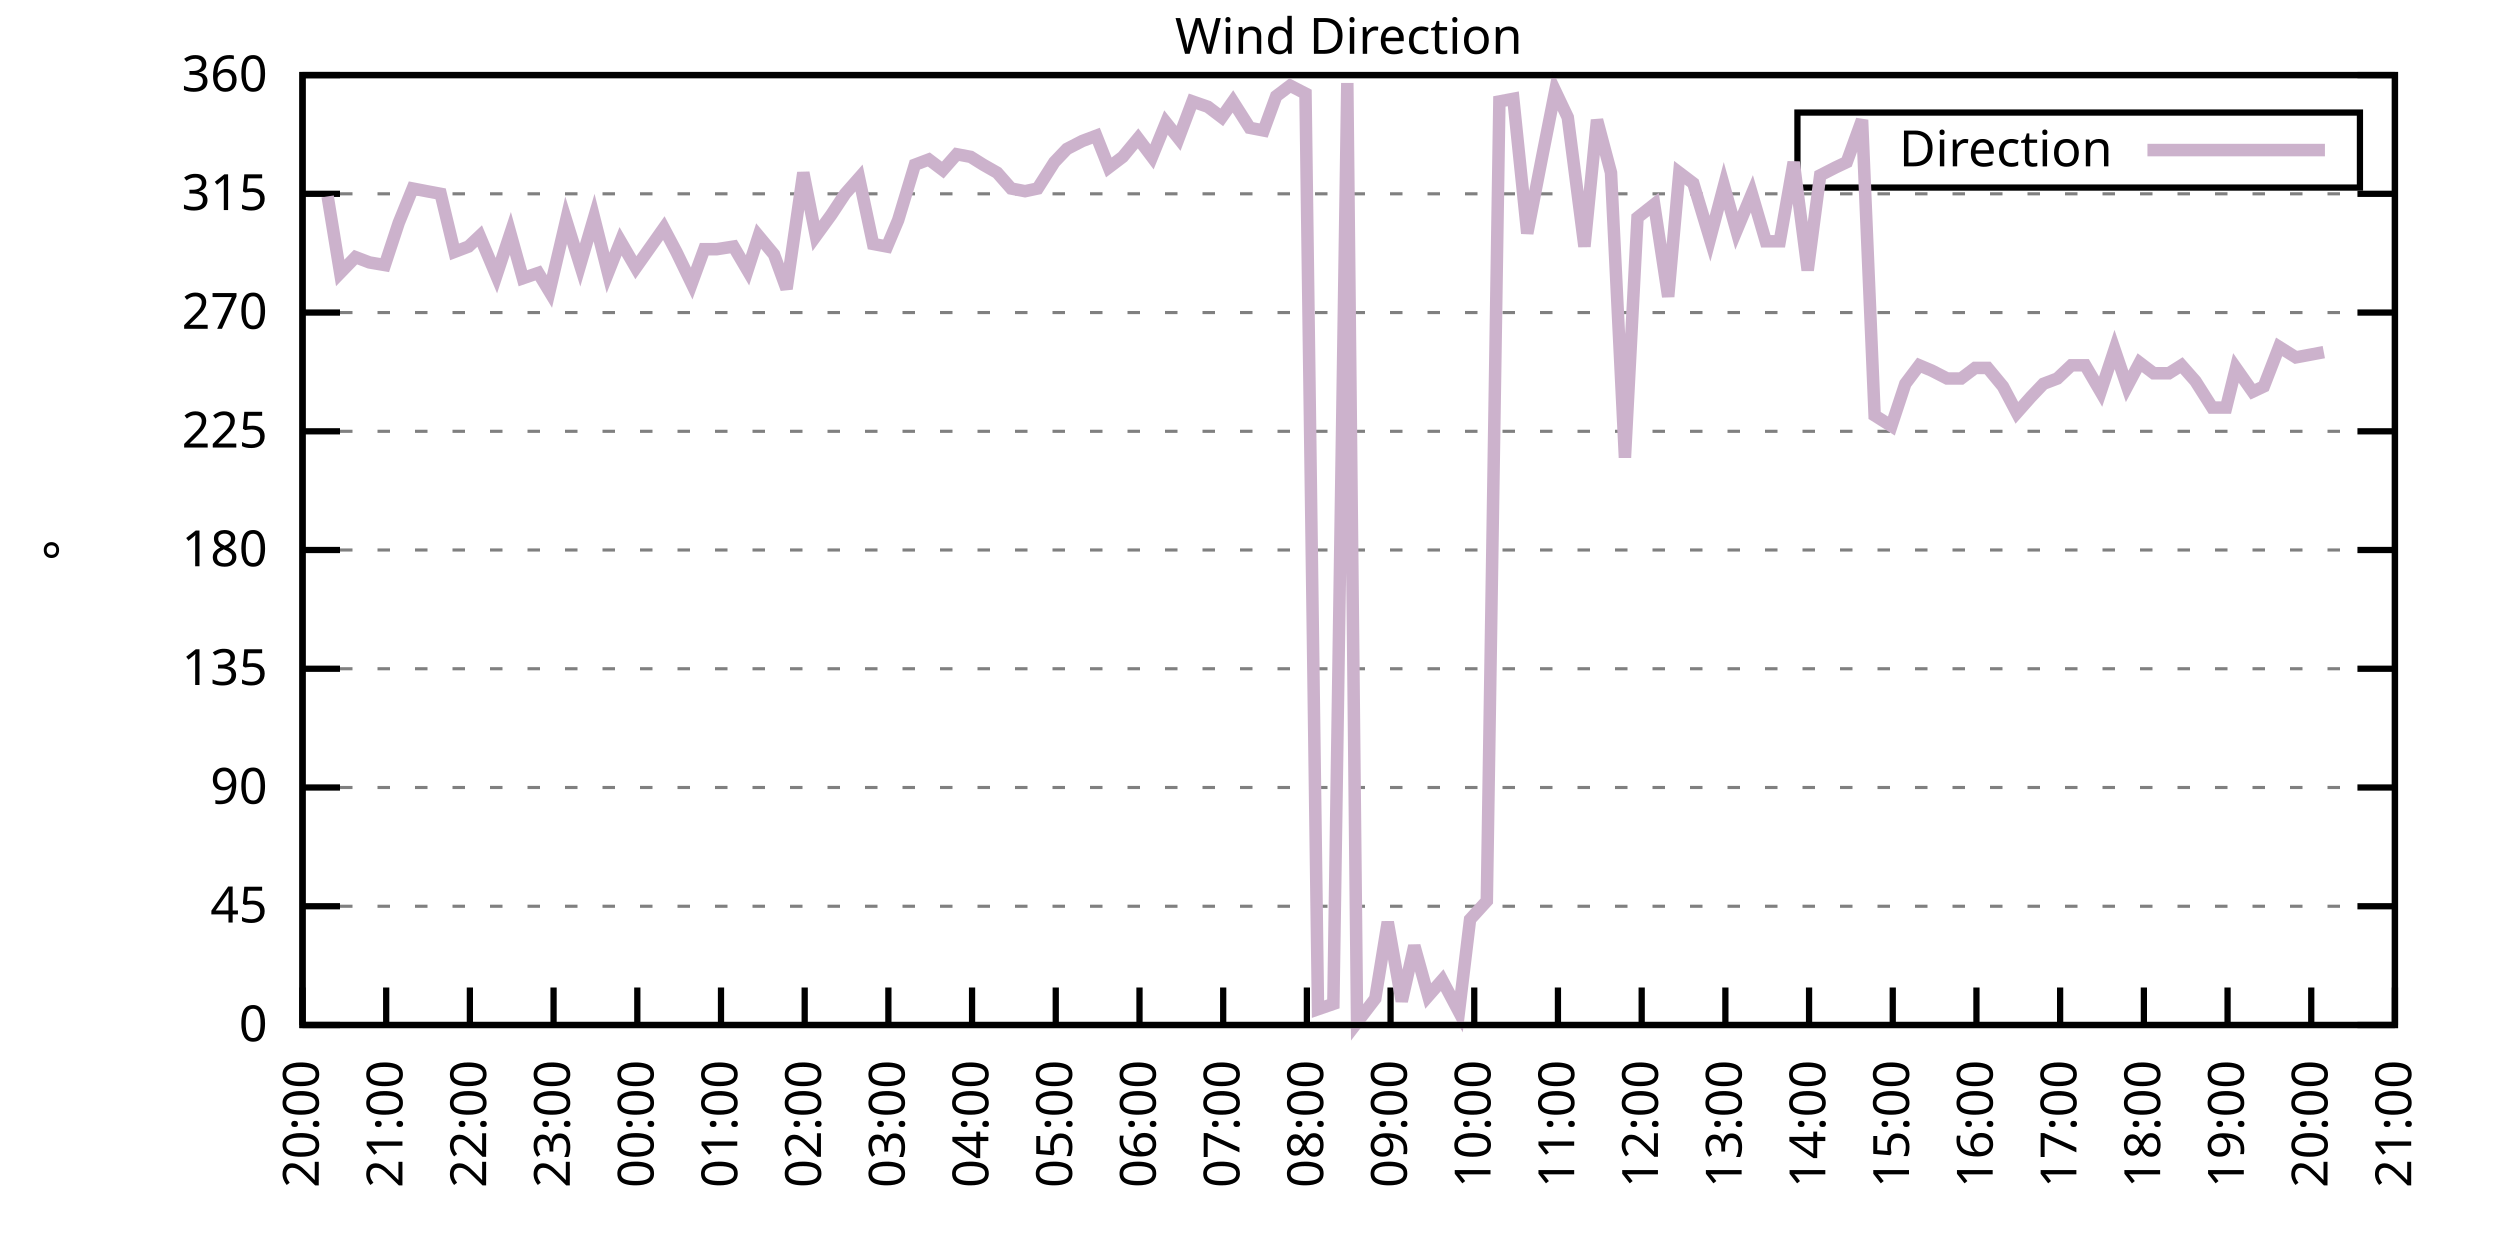
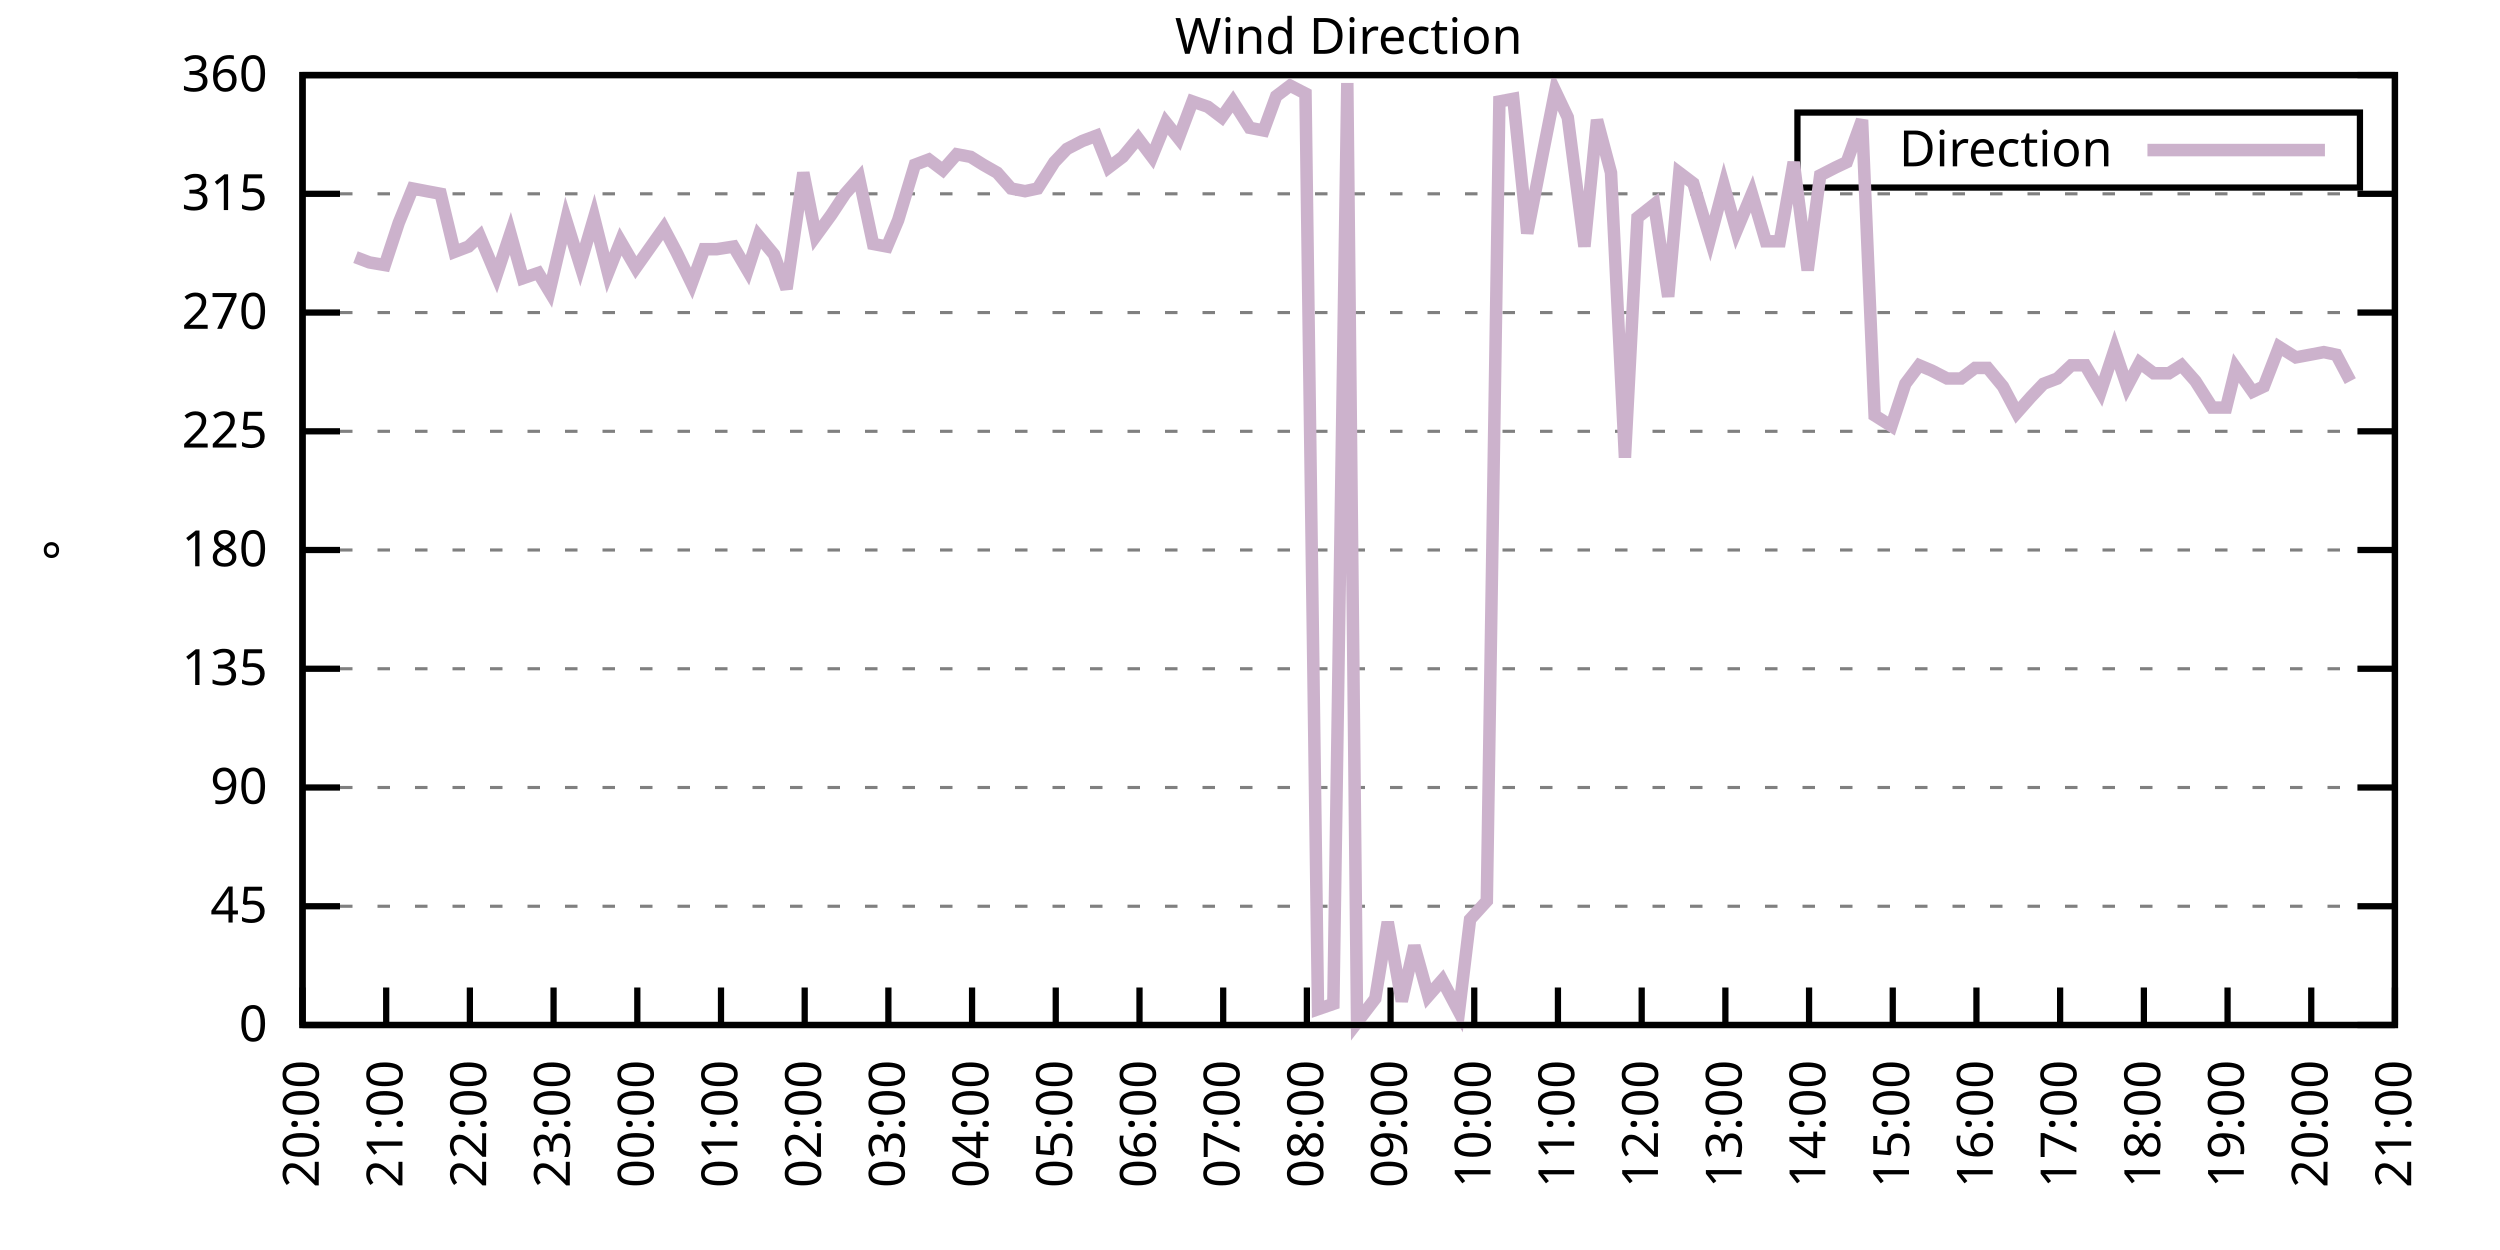
<svg xmlns="http://www.w3.org/2000/svg" xmlns:xlink="http://www.w3.org/1999/xlink" width="400" height="200" viewBox="0 0 400 200">
  <g id="gnuplot_canvas">
    <rect x="0" y="0" width="400" height="200" fill="none" />
    <defs>
      <circle id="gpDot" r="0.5" stroke-width="0.5" stroke="currentColor" />
      <path id="gpPt0" stroke-width="0.333" stroke="currentColor" d="M-1,0 h2 M0,-1 v2" />
      <path id="gpPt1" stroke-width="0.333" stroke="currentColor" d="M-1,-1 L1,1 M1,-1 L-1,1" />
      <path id="gpPt2" stroke-width="0.333" stroke="currentColor" d="M-1,0 L1,0 M0,-1 L0,1 M-1,-1 L1,1 M-1,1 L1,-1" />
      <rect id="gpPt3" stroke-width="0.333" stroke="currentColor" x="-1" y="-1" width="2" height="2" />
      <rect id="gpPt4" stroke-width="0.333" stroke="currentColor" fill="currentColor" x="-1" y="-1" width="2" height="2" />
      <circle id="gpPt5" stroke-width="0.333" stroke="currentColor" cx="0" cy="0" r="1" />
      <use xlink:href="#gpPt5" id="gpPt6" fill="currentColor" stroke="none" />
      <path id="gpPt7" stroke-width="0.333" stroke="currentColor" d="M0,-1.33 L-1.33,0.67 L1.33,0.67 z" />
      <use xlink:href="#gpPt7" id="gpPt8" fill="currentColor" stroke="none" />
      <use xlink:href="#gpPt7" id="gpPt9" stroke="currentColor" transform="rotate(180)" />
      <use xlink:href="#gpPt9" id="gpPt10" fill="currentColor" stroke="none" />
      <use xlink:href="#gpPt3" id="gpPt11" stroke="currentColor" transform="rotate(45)" />
      <use xlink:href="#gpPt11" id="gpPt12" fill="currentColor" stroke="none" />
      <path id="gpPt13" stroke-width="0.333" stroke="currentColor" d="M0,1.330 L1.265,0.411 L0.782,-1.067 L-0.782,-1.076 L-1.265,0.411 z" />
      <use xlink:href="#gpPt13" id="gpPt14" fill="currentColor" stroke="none" />
      <filter id="textbox" filterUnits="objectBoundingBox" x="0" y="0" height="1" width="1">
        <feFlood flood-color="white" flood-opacity="1" result="bgnd" />
        <feComposite in="SourceGraphic" in2="bgnd" operator="atop" />
      </filter>
      <filter id="greybox" filterUnits="objectBoundingBox" x="0" y="0" height="1" width="1">
        <feFlood flood-color="lightgrey" flood-opacity="1" result="grey" />
        <feComposite in="SourceGraphic" in2="grey" operator="atop" />
      </filter>
    </defs>
    <g fill="none" color="white" stroke="currentColor" stroke-width="1.00" stroke-linecap="butt" stroke-linejoin="miter">
</g>
    <g fill="none" color="black" stroke="currentColor" stroke-width="1.00" stroke-linecap="butt" stroke-linejoin="miter">
      <g stroke="none" shape-rendering="crispEdges">
        <polygon fill="rgb(255, 255, 255)" points="48.40,164.00 383.18,164.00 383.18,12.02 48.40,12.02 " />
      </g>
    </g>
    <g fill="none" color="black" stroke="currentColor" stroke-width="1.00" stroke-linecap="butt" stroke-linejoin="miter">
</g>
    <g fill="none" color="black" stroke="black" stroke-width="0.50" stroke-linecap="butt" stroke-linejoin="miter">
</g>
    <g fill="none" color="gray" stroke="currentColor" stroke-width="0.50" stroke-linecap="butt" stroke-linejoin="miter">
      <path stroke="gray" stroke-dasharray="2,4" class="gridline" d="M48.40,164.00 L383.19,164.00  " />
    </g>
    <g fill="none" color="gray" stroke="gray" stroke-width="1.00" stroke-linecap="butt" stroke-linejoin="miter">
</g>
    <g fill="none" color="black" stroke="currentColor" stroke-width="1.00" stroke-linecap="butt" stroke-linejoin="miter">
      <path stroke="black" d="M48.40,164.00 L54.40,164.00 M383.19,164.00 L377.19,164.00  " />
      <g transform="translate(42.80,166.60)" stroke="none" fill="black" font-family="Sans" font-size="8.00" text-anchor="end">
        <text>
          <tspan font-family="Sans"> 0</tspan>
        </text>
      </g>
    </g>
    <g fill="none" color="black" stroke="currentColor" stroke-width="1.00" stroke-linecap="butt" stroke-linejoin="miter">
</g>
    <g fill="none" color="black" stroke="black" stroke-width="0.50" stroke-linecap="butt" stroke-linejoin="miter">
</g>
    <g fill="none" color="gray" stroke="currentColor" stroke-width="0.50" stroke-linecap="butt" stroke-linejoin="miter">
      <path stroke="gray" stroke-dasharray="2,4" class="gridline" d="M48.40,145.00 L383.19,145.00  " />
    </g>
    <g fill="none" color="gray" stroke="gray" stroke-width="1.00" stroke-linecap="butt" stroke-linejoin="miter">
</g>
    <g fill="none" color="black" stroke="currentColor" stroke-width="1.00" stroke-linecap="butt" stroke-linejoin="miter">
      <path stroke="black" d="M48.40,145.00 L54.40,145.00 M383.19,145.00 L377.19,145.00  " />
      <g transform="translate(42.80,147.60)" stroke="none" fill="black" font-family="Sans" font-size="8.00" text-anchor="end">
        <text>
          <tspan font-family="Sans"> 45</tspan>
        </text>
      </g>
    </g>
    <g fill="none" color="black" stroke="currentColor" stroke-width="1.00" stroke-linecap="butt" stroke-linejoin="miter">
</g>
    <g fill="none" color="black" stroke="black" stroke-width="0.50" stroke-linecap="butt" stroke-linejoin="miter">
</g>
    <g fill="none" color="gray" stroke="currentColor" stroke-width="0.50" stroke-linecap="butt" stroke-linejoin="miter">
      <path stroke="gray" stroke-dasharray="2,4" class="gridline" d="M48.40,126.00 L383.19,126.00  " />
    </g>
    <g fill="none" color="gray" stroke="gray" stroke-width="1.00" stroke-linecap="butt" stroke-linejoin="miter">
</g>
    <g fill="none" color="black" stroke="currentColor" stroke-width="1.00" stroke-linecap="butt" stroke-linejoin="miter">
      <path stroke="black" d="M48.40,126.00 L54.40,126.00 M383.19,126.00 L377.19,126.00  " />
      <g transform="translate(42.80,128.60)" stroke="none" fill="black" font-family="Sans" font-size="8.00" text-anchor="end">
        <text>
          <tspan font-family="Sans"> 90</tspan>
        </text>
      </g>
    </g>
    <g fill="none" color="black" stroke="currentColor" stroke-width="1.00" stroke-linecap="butt" stroke-linejoin="miter">
</g>
    <g fill="none" color="black" stroke="black" stroke-width="0.50" stroke-linecap="butt" stroke-linejoin="miter">
</g>
    <g fill="none" color="gray" stroke="currentColor" stroke-width="0.50" stroke-linecap="butt" stroke-linejoin="miter">
      <path stroke="gray" stroke-dasharray="2,4" class="gridline" d="M48.40,107.00 L383.19,107.00  " />
    </g>
    <g fill="none" color="gray" stroke="gray" stroke-width="1.00" stroke-linecap="butt" stroke-linejoin="miter">
</g>
    <g fill="none" color="black" stroke="currentColor" stroke-width="1.00" stroke-linecap="butt" stroke-linejoin="miter">
      <path stroke="black" d="M48.40,107.00 L54.40,107.00 M383.19,107.00 L377.19,107.00  " />
      <g transform="translate(42.80,109.60)" stroke="none" fill="black" font-family="Sans" font-size="8.00" text-anchor="end">
        <text>
          <tspan font-family="Sans"> 135</tspan>
        </text>
      </g>
    </g>
    <g fill="none" color="black" stroke="currentColor" stroke-width="1.00" stroke-linecap="butt" stroke-linejoin="miter">
</g>
    <g fill="none" color="black" stroke="black" stroke-width="0.50" stroke-linecap="butt" stroke-linejoin="miter">
</g>
    <g fill="none" color="gray" stroke="currentColor" stroke-width="0.50" stroke-linecap="butt" stroke-linejoin="miter">
      <path stroke="gray" stroke-dasharray="2,4" class="gridline" d="M48.40,88.00 L383.19,88.00  " />
    </g>
    <g fill="none" color="gray" stroke="gray" stroke-width="1.00" stroke-linecap="butt" stroke-linejoin="miter">
</g>
    <g fill="none" color="black" stroke="currentColor" stroke-width="1.00" stroke-linecap="butt" stroke-linejoin="miter">
      <path stroke="black" d="M48.40,88.00 L54.40,88.00 M383.19,88.00 L377.19,88.00  " />
      <g transform="translate(42.80,90.60)" stroke="none" fill="black" font-family="Sans" font-size="8.00" text-anchor="end">
        <text>
          <tspan font-family="Sans"> 180</tspan>
        </text>
      </g>
    </g>
    <g fill="none" color="black" stroke="currentColor" stroke-width="1.00" stroke-linecap="butt" stroke-linejoin="miter">
</g>
    <g fill="none" color="black" stroke="black" stroke-width="0.50" stroke-linecap="butt" stroke-linejoin="miter">
</g>
    <g fill="none" color="gray" stroke="currentColor" stroke-width="0.50" stroke-linecap="butt" stroke-linejoin="miter">
      <path stroke="gray" stroke-dasharray="2,4" class="gridline" d="M48.40,69.01 L383.19,69.01  " />
    </g>
    <g fill="none" color="gray" stroke="gray" stroke-width="1.00" stroke-linecap="butt" stroke-linejoin="miter">
</g>
    <g fill="none" color="black" stroke="currentColor" stroke-width="1.00" stroke-linecap="butt" stroke-linejoin="miter">
      <path stroke="black" d="M48.40,69.01 L54.40,69.01 M383.19,69.01 L377.19,69.01  " />
      <g transform="translate(42.80,71.61)" stroke="none" fill="black" font-family="Sans" font-size="8.00" text-anchor="end">
        <text>
          <tspan font-family="Sans"> 225</tspan>
        </text>
      </g>
    </g>
    <g fill="none" color="black" stroke="currentColor" stroke-width="1.00" stroke-linecap="butt" stroke-linejoin="miter">
</g>
    <g fill="none" color="black" stroke="black" stroke-width="0.50" stroke-linecap="butt" stroke-linejoin="miter">
</g>
    <g fill="none" color="gray" stroke="currentColor" stroke-width="0.50" stroke-linecap="butt" stroke-linejoin="miter">
      <path stroke="gray" stroke-dasharray="2,4" class="gridline" d="M48.40,50.01 L383.19,50.01  " />
    </g>
    <g fill="none" color="gray" stroke="gray" stroke-width="1.00" stroke-linecap="butt" stroke-linejoin="miter">
</g>
    <g fill="none" color="black" stroke="currentColor" stroke-width="1.00" stroke-linecap="butt" stroke-linejoin="miter">
      <path stroke="black" d="M48.40,50.01 L54.40,50.01 M383.19,50.01 L377.19,50.01  " />
      <g transform="translate(42.80,52.61)" stroke="none" fill="black" font-family="Sans" font-size="8.00" text-anchor="end">
        <text>
          <tspan font-family="Sans"> 270</tspan>
        </text>
      </g>
    </g>
    <g fill="none" color="black" stroke="currentColor" stroke-width="1.00" stroke-linecap="butt" stroke-linejoin="miter">
</g>
    <g fill="none" color="black" stroke="black" stroke-width="0.50" stroke-linecap="butt" stroke-linejoin="miter">
</g>
    <g fill="none" color="gray" stroke="currentColor" stroke-width="0.50" stroke-linecap="butt" stroke-linejoin="miter">
      <path stroke="gray" stroke-dasharray="2,4" class="gridline" d="M48.40,31.01 L383.19,31.01  " />
    </g>
    <g fill="none" color="gray" stroke="gray" stroke-width="1.00" stroke-linecap="butt" stroke-linejoin="miter">
</g>
    <g fill="none" color="black" stroke="currentColor" stroke-width="1.00" stroke-linecap="butt" stroke-linejoin="miter">
      <path stroke="black" d="M48.40,31.01 L54.40,31.01 M383.19,31.01 L377.19,31.01  " />
      <g transform="translate(42.80,33.61)" stroke="none" fill="black" font-family="Sans" font-size="8.00" text-anchor="end">
        <text>
          <tspan font-family="Sans"> 315</tspan>
        </text>
      </g>
    </g>
    <g fill="none" color="black" stroke="currentColor" stroke-width="1.00" stroke-linecap="butt" stroke-linejoin="miter">
</g>
    <g fill="none" color="black" stroke="black" stroke-width="0.50" stroke-linecap="butt" stroke-linejoin="miter">
</g>
    <g fill="none" color="gray" stroke="currentColor" stroke-width="0.50" stroke-linecap="butt" stroke-linejoin="miter">
      <path stroke="gray" stroke-dasharray="2,4" class="gridline" d="M48.40,12.01 L383.19,12.01  " />
    </g>
    <g fill="none" color="gray" stroke="gray" stroke-width="1.00" stroke-linecap="butt" stroke-linejoin="miter">
</g>
    <g fill="none" color="black" stroke="currentColor" stroke-width="1.00" stroke-linecap="butt" stroke-linejoin="miter">
      <path stroke="black" d="M48.40,12.01 L54.40,12.01 M383.19,12.01 L377.19,12.01  " />
      <g transform="translate(42.80,14.61)" stroke="none" fill="black" font-family="Sans" font-size="8.00" text-anchor="end">
        <text>
          <tspan font-family="Sans"> 360</tspan>
        </text>
      </g>
    </g>
    <g fill="none" color="black" stroke="currentColor" stroke-width="1.00" stroke-linecap="butt" stroke-linejoin="miter">
      <path stroke="black" d="M48.40,164.00 L48.40,158.00  " />
      <g transform="translate(51.00,169.60) rotate(270.00)" stroke="none" fill="black" font-family="Sans" font-size="8.00" text-anchor="end">
        <text>
          <tspan font-family="Sans">20:00</tspan>
        </text>
      </g>
    </g>
    <g fill="none" color="black" stroke="currentColor" stroke-width="1.00" stroke-linecap="butt" stroke-linejoin="miter">
      <path stroke="black" d="M61.79,164.00 L61.79,158.00  " />
      <g transform="translate(64.39,169.60) rotate(270.00)" stroke="none" fill="black" font-family="Sans" font-size="8.00" text-anchor="end">
        <text>
          <tspan font-family="Sans">21:00</tspan>
        </text>
      </g>
    </g>
    <g fill="none" color="black" stroke="currentColor" stroke-width="1.00" stroke-linecap="butt" stroke-linejoin="miter">
      <path stroke="black" d="M75.18,164.00 L75.18,158.00  " />
      <g transform="translate(77.78,169.60) rotate(270.00)" stroke="none" fill="black" font-family="Sans" font-size="8.00" text-anchor="end">
        <text>
          <tspan font-family="Sans">22:00</tspan>
        </text>
      </g>
    </g>
    <g fill="none" color="black" stroke="currentColor" stroke-width="1.00" stroke-linecap="butt" stroke-linejoin="miter">
      <path stroke="black" d="M88.57,164.00 L88.57,158.00  " />
      <g transform="translate(91.17,169.60) rotate(270.00)" stroke="none" fill="black" font-family="Sans" font-size="8.00" text-anchor="end">
        <text>
          <tspan font-family="Sans">23:00</tspan>
        </text>
      </g>
    </g>
    <g fill="none" color="black" stroke="currentColor" stroke-width="1.00" stroke-linecap="butt" stroke-linejoin="miter">
      <path stroke="black" d="M101.97,164.00 L101.97,158.00  " />
      <g transform="translate(104.57,169.60) rotate(270.00)" stroke="none" fill="black" font-family="Sans" font-size="8.00" text-anchor="end">
        <text>
          <tspan font-family="Sans">00:00</tspan>
        </text>
      </g>
    </g>
    <g fill="none" color="black" stroke="currentColor" stroke-width="1.00" stroke-linecap="butt" stroke-linejoin="miter">
      <path stroke="black" d="M115.36,164.00 L115.36,158.00  " />
      <g transform="translate(117.96,169.60) rotate(270.00)" stroke="none" fill="black" font-family="Sans" font-size="8.00" text-anchor="end">
        <text>
          <tspan font-family="Sans">01:00</tspan>
        </text>
      </g>
    </g>
    <g fill="none" color="black" stroke="currentColor" stroke-width="1.00" stroke-linecap="butt" stroke-linejoin="miter">
      <path stroke="black" d="M128.75,164.00 L128.75,158.00  " />
      <g transform="translate(131.35,169.60) rotate(270.00)" stroke="none" fill="black" font-family="Sans" font-size="8.00" text-anchor="end">
        <text>
          <tspan font-family="Sans">02:00</tspan>
        </text>
      </g>
    </g>
    <g fill="none" color="black" stroke="currentColor" stroke-width="1.00" stroke-linecap="butt" stroke-linejoin="miter">
      <path stroke="black" d="M142.14,164.00 L142.14,158.00  " />
      <g transform="translate(144.74,169.60) rotate(270.00)" stroke="none" fill="black" font-family="Sans" font-size="8.00" text-anchor="end">
        <text>
          <tspan font-family="Sans">03:00</tspan>
        </text>
      </g>
    </g>
    <g fill="none" color="black" stroke="currentColor" stroke-width="1.00" stroke-linecap="butt" stroke-linejoin="miter">
      <path stroke="black" d="M155.53,164.00 L155.53,158.00  " />
      <g transform="translate(158.13,169.60) rotate(270.00)" stroke="none" fill="black" font-family="Sans" font-size="8.00" text-anchor="end">
        <text>
          <tspan font-family="Sans">04:00</tspan>
        </text>
      </g>
    </g>
    <g fill="none" color="black" stroke="currentColor" stroke-width="1.00" stroke-linecap="butt" stroke-linejoin="miter">
      <path stroke="black" d="M168.92,164.00 L168.92,158.00  " />
      <g transform="translate(171.52,169.60) rotate(270.00)" stroke="none" fill="black" font-family="Sans" font-size="8.00" text-anchor="end">
        <text>
          <tspan font-family="Sans">05:00</tspan>
        </text>
      </g>
    </g>
    <g fill="none" color="black" stroke="currentColor" stroke-width="1.00" stroke-linecap="butt" stroke-linejoin="miter">
      <path stroke="black" d="M182.32,164.00 L182.32,158.00  " />
      <g transform="translate(184.92,169.60) rotate(270.00)" stroke="none" fill="black" font-family="Sans" font-size="8.00" text-anchor="end">
        <text>
          <tspan font-family="Sans">06:00</tspan>
        </text>
      </g>
    </g>
    <g fill="none" color="black" stroke="currentColor" stroke-width="1.00" stroke-linecap="butt" stroke-linejoin="miter">
      <path stroke="black" d="M195.71,164.00 L195.71,158.00  " />
      <g transform="translate(198.31,169.60) rotate(270.00)" stroke="none" fill="black" font-family="Sans" font-size="8.00" text-anchor="end">
        <text>
          <tspan font-family="Sans">07:00</tspan>
        </text>
      </g>
    </g>
    <g fill="none" color="black" stroke="currentColor" stroke-width="1.00" stroke-linecap="butt" stroke-linejoin="miter">
      <path stroke="black" d="M209.10,164.00 L209.10,158.00  " />
      <g transform="translate(211.70,169.60) rotate(270.00)" stroke="none" fill="black" font-family="Sans" font-size="8.00" text-anchor="end">
        <text>
          <tspan font-family="Sans">08:00</tspan>
        </text>
      </g>
    </g>
    <g fill="none" color="black" stroke="currentColor" stroke-width="1.00" stroke-linecap="butt" stroke-linejoin="miter">
      <path stroke="black" d="M222.49,164.00 L222.49,158.00  " />
      <g transform="translate(225.09,169.60) rotate(270.00)" stroke="none" fill="black" font-family="Sans" font-size="8.00" text-anchor="end">
        <text>
          <tspan font-family="Sans">09:00</tspan>
        </text>
      </g>
    </g>
    <g fill="none" color="black" stroke="currentColor" stroke-width="1.00" stroke-linecap="butt" stroke-linejoin="miter">
      <path stroke="black" d="M235.88,164.00 L235.88,158.00  " />
      <g transform="translate(238.48,169.60) rotate(270.00)" stroke="none" fill="black" font-family="Sans" font-size="8.00" text-anchor="end">
        <text>
          <tspan font-family="Sans">10:00</tspan>
        </text>
      </g>
    </g>
    <g fill="none" color="black" stroke="currentColor" stroke-width="1.00" stroke-linecap="butt" stroke-linejoin="miter">
      <path stroke="black" d="M249.27,164.00 L249.27,158.00  " />
      <g transform="translate(251.87,169.60) rotate(270.00)" stroke="none" fill="black" font-family="Sans" font-size="8.00" text-anchor="end">
        <text>
          <tspan font-family="Sans">11:00</tspan>
        </text>
      </g>
    </g>
    <g fill="none" color="black" stroke="currentColor" stroke-width="1.00" stroke-linecap="butt" stroke-linejoin="miter">
      <path stroke="black" d="M262.67,164.00 L262.67,158.00  " />
      <g transform="translate(265.27,169.60) rotate(270.00)" stroke="none" fill="black" font-family="Sans" font-size="8.00" text-anchor="end">
        <text>
          <tspan font-family="Sans">12:00</tspan>
        </text>
      </g>
    </g>
    <g fill="none" color="black" stroke="currentColor" stroke-width="1.00" stroke-linecap="butt" stroke-linejoin="miter">
      <path stroke="black" d="M276.06,164.00 L276.06,158.00  " />
      <g transform="translate(278.66,169.60) rotate(270.00)" stroke="none" fill="black" font-family="Sans" font-size="8.00" text-anchor="end">
        <text>
          <tspan font-family="Sans">13:00</tspan>
        </text>
      </g>
    </g>
    <g fill="none" color="black" stroke="currentColor" stroke-width="1.00" stroke-linecap="butt" stroke-linejoin="miter">
      <path stroke="black" d="M289.45,164.00 L289.45,158.00  " />
      <g transform="translate(292.05,169.60) rotate(270.00)" stroke="none" fill="black" font-family="Sans" font-size="8.00" text-anchor="end">
        <text>
          <tspan font-family="Sans">14:00</tspan>
        </text>
      </g>
    </g>
    <g fill="none" color="black" stroke="currentColor" stroke-width="1.00" stroke-linecap="butt" stroke-linejoin="miter">
      <path stroke="black" d="M302.84,164.00 L302.84,158.00  " />
      <g transform="translate(305.44,169.60) rotate(270.00)" stroke="none" fill="black" font-family="Sans" font-size="8.00" text-anchor="end">
        <text>
          <tspan font-family="Sans">15:00</tspan>
        </text>
      </g>
    </g>
    <g fill="none" color="black" stroke="currentColor" stroke-width="1.00" stroke-linecap="butt" stroke-linejoin="miter">
      <path stroke="black" d="M316.23,164.00 L316.23,158.00  " />
      <g transform="translate(318.83,169.60) rotate(270.00)" stroke="none" fill="black" font-family="Sans" font-size="8.00" text-anchor="end">
        <text>
          <tspan font-family="Sans">16:00</tspan>
        </text>
      </g>
    </g>
    <g fill="none" color="black" stroke="currentColor" stroke-width="1.00" stroke-linecap="butt" stroke-linejoin="miter">
      <path stroke="black" d="M329.62,164.00 L329.62,158.00  " />
      <g transform="translate(332.22,169.60) rotate(270.00)" stroke="none" fill="black" font-family="Sans" font-size="8.00" text-anchor="end">
        <text>
          <tspan font-family="Sans">17:00</tspan>
        </text>
      </g>
    </g>
    <g fill="none" color="black" stroke="currentColor" stroke-width="1.00" stroke-linecap="butt" stroke-linejoin="miter">
      <path stroke="black" d="M343.02,164.00 L343.02,158.00  " />
      <g transform="translate(345.62,169.60) rotate(270.00)" stroke="none" fill="black" font-family="Sans" font-size="8.00" text-anchor="end">
        <text>
          <tspan font-family="Sans">18:00</tspan>
        </text>
      </g>
    </g>
    <g fill="none" color="black" stroke="currentColor" stroke-width="1.00" stroke-linecap="butt" stroke-linejoin="miter">
      <path stroke="black" d="M356.41,164.00 L356.41,158.00  " />
      <g transform="translate(359.01,169.60) rotate(270.00)" stroke="none" fill="black" font-family="Sans" font-size="8.00" text-anchor="end">
        <text>
          <tspan font-family="Sans">19:00</tspan>
        </text>
      </g>
    </g>
    <g fill="none" color="black" stroke="currentColor" stroke-width="1.00" stroke-linecap="butt" stroke-linejoin="miter">
      <path stroke="black" d="M369.80,164.00 L369.80,158.00  " />
      <g transform="translate(372.40,169.60) rotate(270.00)" stroke="none" fill="black" font-family="Sans" font-size="8.00" text-anchor="end">
        <text>
          <tspan font-family="Sans">20:00</tspan>
        </text>
      </g>
    </g>
    <g fill="none" color="black" stroke="currentColor" stroke-width="1.00" stroke-linecap="butt" stroke-linejoin="miter">
      <path stroke="black" d="M383.19,164.00 L383.19,158.00  " />
      <g transform="translate(385.79,169.60) rotate(270.00)" stroke="none" fill="black" font-family="Sans" font-size="8.00" text-anchor="end">
        <text>
          <tspan font-family="Sans">21:00</tspan>
        </text>
      </g>
    </g>
    <g fill="none" color="black" stroke="currentColor" stroke-width="1.00" stroke-linecap="butt" stroke-linejoin="miter">
</g>
    <g fill="none" color="black" stroke="currentColor" stroke-width="1.00" stroke-linecap="butt" stroke-linejoin="miter">
      <path stroke="black" d="M48.40,12.01 L48.40,164.00 L383.19,164.00 L383.19,12.01 L48.40,12.01 Z  " />
    </g>
    <g fill="none" color="black" stroke="currentColor" stroke-width="1.00" stroke-linecap="butt" stroke-linejoin="miter">
</g>
    <g fill="none" color="black" stroke="currentColor" stroke-width="1.00" stroke-linecap="butt" stroke-linejoin="miter">
      <path stroke="black" d="M287.59,30.01 L287.59,18.01 L377.59,18.01 L377.59,30.01 L287.59,30.01 Z  " />
    </g>
    <g id="Wind_direction_plot_1">
      <g fill="none" color="white" stroke="black" stroke-width="2.00" stroke-linecap="butt" stroke-linejoin="miter">
</g>
      <g fill="none" color="black" stroke="currentColor" stroke-width="2.00" stroke-linecap="butt" stroke-linejoin="miter">
        <g transform="translate(337.99,26.61)" stroke="none" fill="black" font-family="Sans" font-size="8.00" text-anchor="end">
          <text>
            <tspan font-family="Sans">Direction</tspan>
          </text>
        </g>
      </g>
      <g fill="none" color="black" stroke="currentColor" stroke-width="2.00" stroke-linecap="butt" stroke-linejoin="miter">
-         <path stroke="rgb(204, 178, 204)" d="M343.59,24.01 L371.99,24.01 M52.42,31.43 L54.43,43.67 L56.88,41.14 L59.11,41.99 L61.57,42.41 L63.80,35.65   L66.03,30.16 L68.26,30.59 L70.50,31.01 L72.73,40.30 L74.96,39.45 L76.75,37.76 L79.42,44.10 L81.66,37.34   L83.66,44.52 L86.12,43.67 L87.91,46.63 L90.58,35.23 L92.82,42.41 L95.05,34.81 L97.28,43.67 L99.29,38.61   L101.74,42.83 L106.21,36.50 L108.22,40.30 L110.67,45.36 L112.68,39.87 L114.69,39.87 L117.37,39.45 L119.60,43.25   L121.38,37.76 L123.84,40.72 L125.85,46.21 L128.53,27.63 L130.54,37.76 L132.99,34.39 L135.22,31.01 L137.45,28.48   L139.69,39.03 L141.92,39.45 L143.70,35.23 L146.38,26.36 L148.61,25.52 L150.85,27.21 L153.08,24.68 L155.31,25.10   L157.32,26.36 L159.55,27.63 L161.78,30.16 L164.01,30.59 L166.02,30.16 L168.70,25.94 L170.71,23.83 L173.17,22.56   L175.40,21.72 L177.41,26.79 L179.64,25.10 L182.09,22.14 L184.32,25.10 L186.56,19.61 L188.57,22.14 L190.80,16.23   L193.25,17.08 L195.48,18.77 L197.27,16.23 L199.95,20.45 L202.18,20.88 L204.19,15.39 L206.42,13.70 L208.88,14.97   L210.88,161.47 L213.34,160.62 L215.57,13.28 L217.13,163.58 L220.04,159.78 L222.04,147.53 L224.28,160.20 L226.29,151.33   L228.52,159.36 L230.75,156.82 L233.43,161.89 L235.21,147.11 L237.89,144.16 L239.90,16.23 L242.13,15.81 L244.36,37.34   L246.82,24.68 L248.83,14.54 L250.84,18.77 L253.51,39.45 L255.52,19.19 L257.76,27.63 L259.99,73.23 L262.00,34.81   L264.67,32.70 L266.91,47.47 L268.69,27.63 L270.92,29.32 L273.60,38.19 L275.83,29.74 L277.84,36.92 L280.30,31.01   L282.53,38.61 L284.76,38.61 L286.99,25.94 L289.23,43.25 L291.23,28.05 L293.69,26.79 L295.48,25.94 L297.93,19.19   L299.94,66.47 L302.62,68.16 L304.85,61.41 L307.08,58.45 L309.09,59.30 L311.54,60.56 L313.78,60.56 L316.01,58.87   L318.02,58.87 L320.47,61.83 L322.70,66.05 L324.94,63.52 L326.95,61.41 L329.18,60.56 L331.41,58.45 L333.64,58.45   L336.10,62.67 L338.33,55.92 L340.34,61.83 L342.35,58.03 L344.58,59.72 L347.03,59.72 L349.04,58.45 L351.27,60.98   L353.95,65.21 L356.18,65.21 L357.75,58.87 L360.42,62.67 L362.21,61.83 L364.66,55.50 L367.34,57.18 L369.58,56.76   L371.81,56.34  " />
+         <path stroke="rgb(204, 178, 204)" d="M343.59,24.01 L371.99,24.01 M56.88,41.14 L59.11,41.99 L61.57,42.41 L63.80,35.65 L66.03,30.16 L68.26,30.59   L70.50,31.01 L72.73,40.30 L74.96,39.45 L76.75,37.76 L79.42,44.10 L81.66,37.34 L83.66,44.52 L86.12,43.67   L87.91,46.63 L90.58,35.23 L92.82,42.41 L95.05,34.81 L97.28,43.67 L99.29,38.61 L101.74,42.83 L106.21,36.50   L108.22,40.30 L110.67,45.36 L112.68,39.87 L114.69,39.87 L117.37,39.45 L119.60,43.25 L121.38,37.76 L123.84,40.72   L125.85,46.21 L128.53,27.63 L130.54,37.76 L132.99,34.39 L135.22,31.01 L137.45,28.48 L139.69,39.03 L141.92,39.45   L143.70,35.23 L146.38,26.36 L148.61,25.52 L150.85,27.21 L153.08,24.68 L155.31,25.10 L157.32,26.36 L159.55,27.63   L161.78,30.16 L164.01,30.59 L166.02,30.16 L168.70,25.94 L170.71,23.83 L173.17,22.56 L175.40,21.72 L177.41,26.79   L179.64,25.10 L182.09,22.14 L184.32,25.10 L186.56,19.61 L188.57,22.14 L190.80,16.23 L193.25,17.08 L195.48,18.77   L197.27,16.23 L199.95,20.45 L202.18,20.88 L204.19,15.39 L206.42,13.70 L208.88,14.97 L210.88,161.47 L213.34,160.62   L215.57,13.28 L217.13,163.58 L220.04,159.78 L222.04,147.53 L224.28,160.20 L226.29,151.33 L228.52,159.36 L230.75,156.82   L233.43,161.89 L235.21,147.11 L237.89,144.16 L239.90,16.23 L242.13,15.81 L244.36,37.34 L246.82,24.68 L248.83,14.54   L250.84,18.77 L253.51,39.45 L255.52,19.19 L257.76,27.63 L259.99,73.23 L262.00,34.81 L264.67,32.70 L266.91,47.47   L268.69,27.63 L270.92,29.32 L273.60,38.19 L275.83,29.74 L277.84,36.92 L280.30,31.01 L282.53,38.61 L284.76,38.61   L286.99,25.94 L289.23,43.25 L291.23,28.05 L293.69,26.79 L295.48,25.94 L297.93,19.19 L299.94,66.47 L302.62,68.16   L304.85,61.41 L307.08,58.45 L309.09,59.30 L311.54,60.56 L313.78,60.56 L316.01,58.87 L318.02,58.87 L320.47,61.83   L322.70,66.05 L324.94,63.52 L326.95,61.41 L329.18,60.56 L331.41,58.45 L333.64,58.45 L336.10,62.67 L338.33,55.92   L340.34,61.83 L342.35,58.03 L344.58,59.72 L347.03,59.72 L349.04,58.45 L351.27,60.98 L353.95,65.21 L356.18,65.21   L357.75,58.87 L360.42,62.67 L362.21,61.83 L364.66,55.50 L367.34,57.18 L369.58,56.76 L371.81,56.34 L373.82,56.76   L376.05,60.98  " />
      </g>
    </g>
    <g fill="none" color="black" stroke="currentColor" stroke-width="2.00" stroke-linecap="butt" stroke-linejoin="miter">
</g>
    <g fill="none" color="black" stroke="black" stroke-width="1.00" stroke-linecap="butt" stroke-linejoin="miter">
</g>
    <g fill="none" color="black" stroke="currentColor" stroke-width="1.00" stroke-linecap="butt" stroke-linejoin="miter">
      <path stroke="black" d="M48.40,12.01 L48.40,164.00 L383.19,164.00 L383.19,12.01 L48.40,12.01 Z  " />
      <g transform="translate(12.80,88.01) rotate(270.00)" stroke="none" fill="black" font-family="Sans" font-size="8.00" text-anchor="middle">
        <text>
          <tspan font-family="Sans">°</tspan>
        </text>
      </g>
    </g>
    <g fill="none" color="black" stroke="currentColor" stroke-width="1.00" stroke-linecap="butt" stroke-linejoin="miter">
</g>
    <g fill="none" color="black" stroke="currentColor" stroke-width="1.00" stroke-linecap="butt" stroke-linejoin="miter">
      <g transform="translate(215.79,8.61)" stroke="none" fill="black" font-family="Sans" font-size="8.00" text-anchor="middle">
        <text>
          <tspan font-family="Sans">Wind Direction</tspan>
        </text>
      </g>
    </g>
    <g fill="none" color="black" stroke="currentColor" stroke-width="1.00" stroke-linecap="butt" stroke-linejoin="miter">
</g>
  </g>
</svg>
